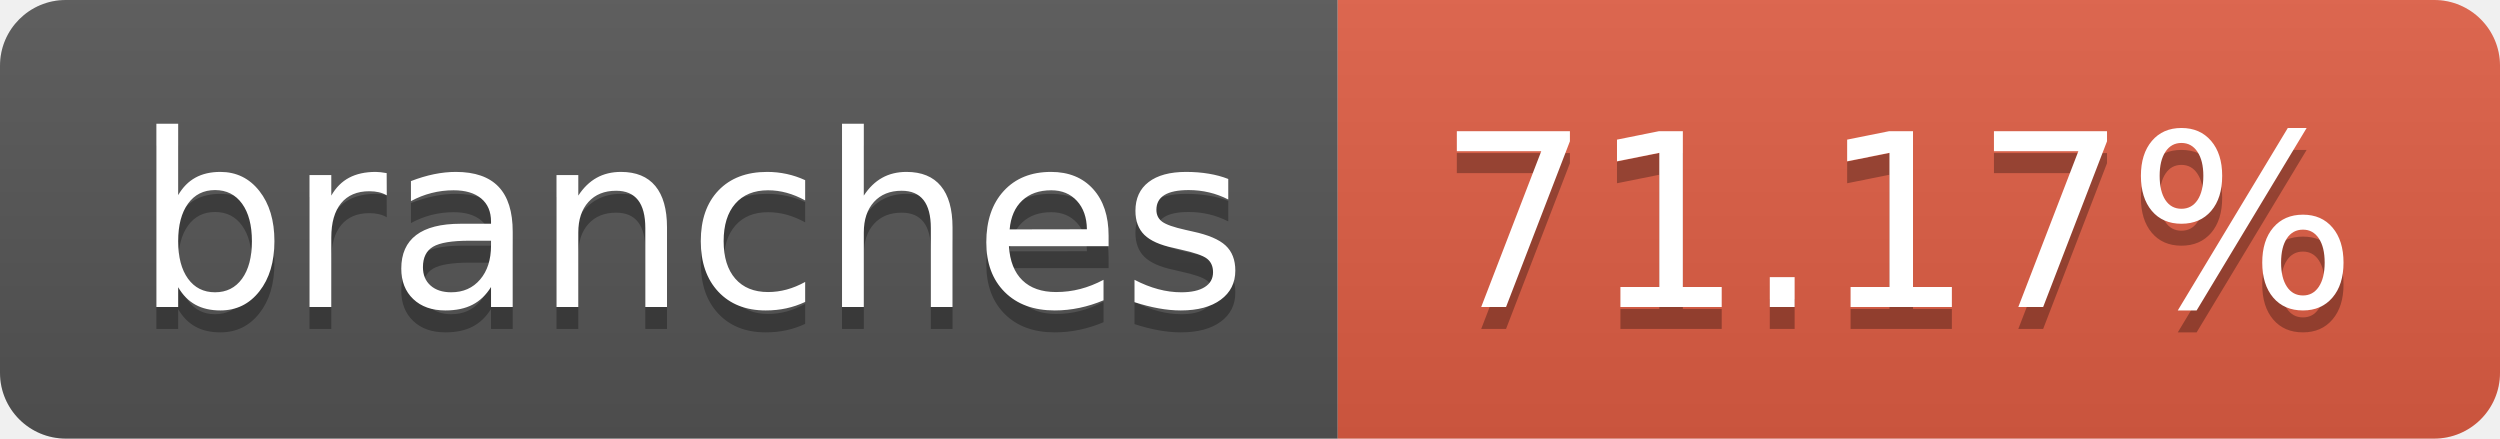
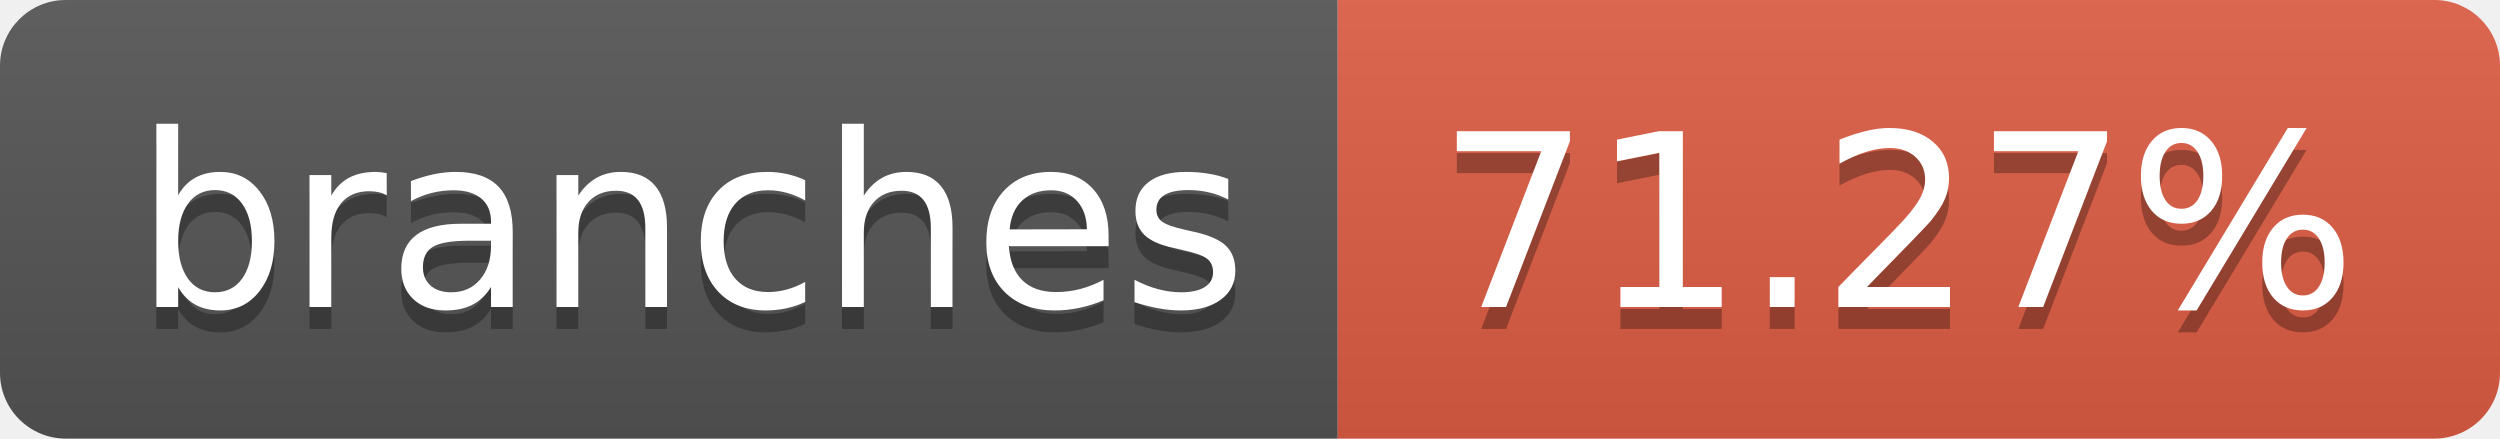
- <svg xmlns="http://www.w3.org/2000/svg" width="114" height="20" role="img" aria-label="branches: 71.17%">
+ <svg xmlns="http://www.w3.org/2000/svg" width="114" height="20" role="img" aria-label="branches: 71.27%">
  <linearGradient id="s" x2="0" y2="100%">
    <stop offset="0" stop-color="#bbb" stop-opacity=".1" />
    <stop offset="1" stop-opacity=".1" />
  </linearGradient>
  <clipPath id="r">
    <rect width="114" height="20" rx="3" fill="#fff" />
  </clipPath>
  <g clip-path="url(#r)">
    <rect width="61" height="20" fill="#555" />
    <rect x="61" width="53" height="20" fill="#e05d44" />
    <rect width="114" height="20" fill="url(#s)" />
  </g>
  <g fill="#fff" text-anchor="middle" font-family="Verdana,Geneva,DejaVu Sans,sans-serif" text-rendering="geometricPrecision" font-size="110">
    <text aria-hidden="true" x="315" y="150" fill="#010101" fill-opacity=".3" transform="scale(.1)" textLength="510">branches</text>
    <text x="315" y="140" transform="scale(.1)" fill="#fff" textLength="510">branches</text>
-     <text aria-hidden="true" x="865" y="150" fill="#010101" fill-opacity=".3" transform="scale(.1)" textLength="430">71.17%</text>
-     <text x="865" y="140" transform="scale(.1)" fill="#fff" textLength="430">71.17%</text>
+     <text aria-hidden="true" x="865" y="150" fill="#010101" fill-opacity=".3" transform="scale(.1)" textLength="430">71.27%</text>
+     <text x="865" y="140" transform="scale(.1)" fill="#fff" textLength="430">71.27%</text>
  </g>
</svg>
